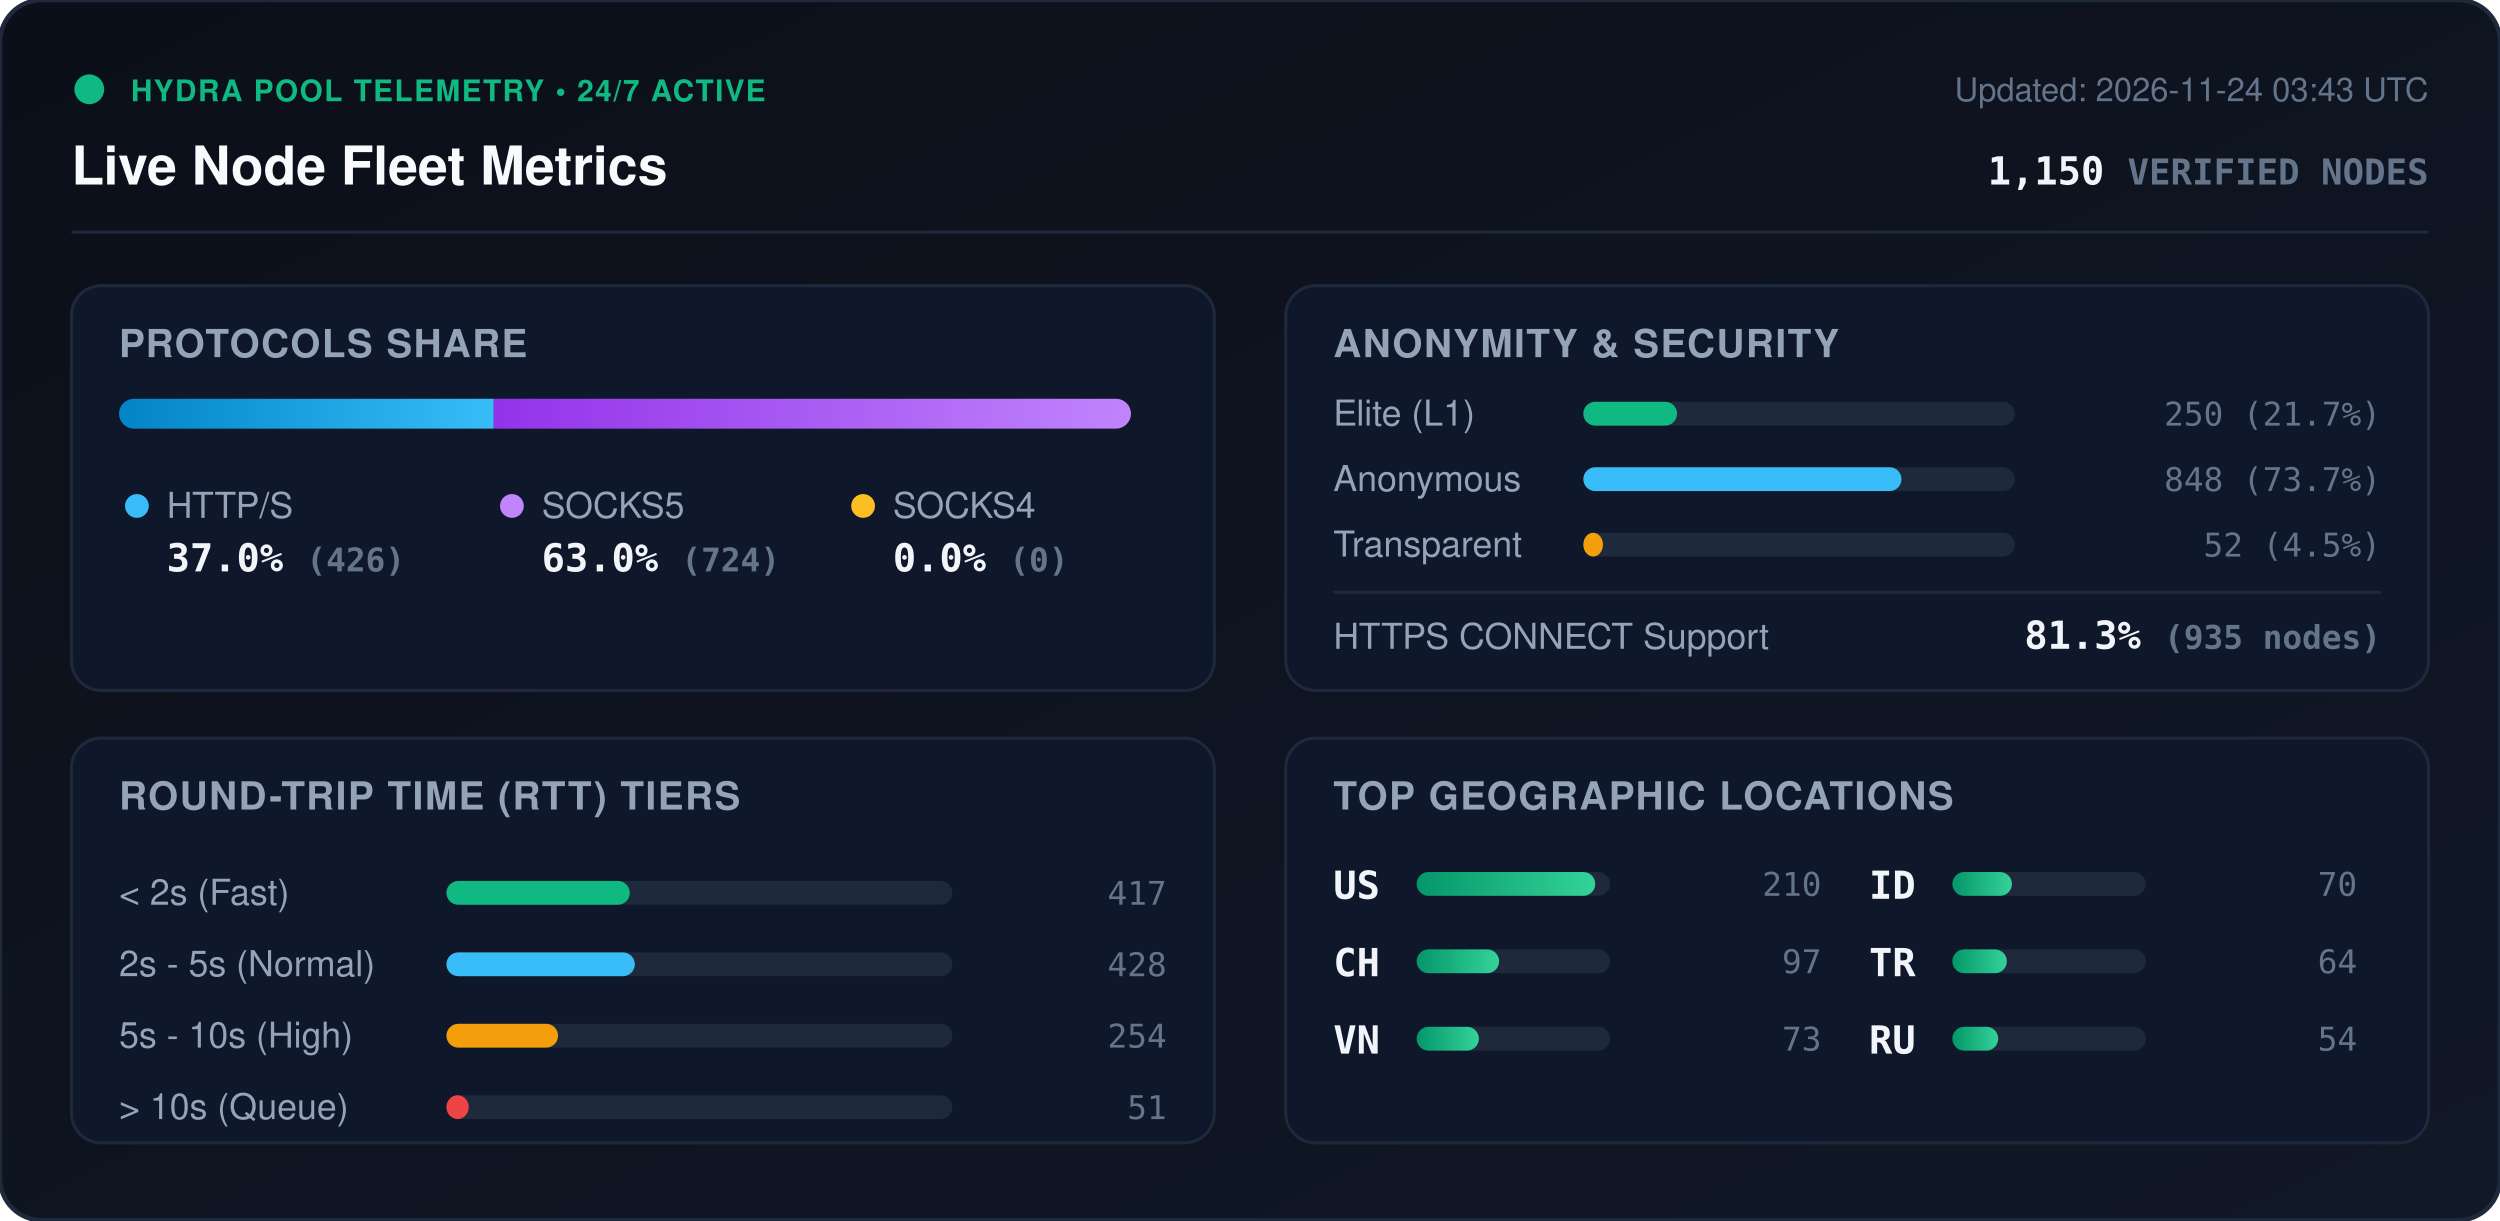
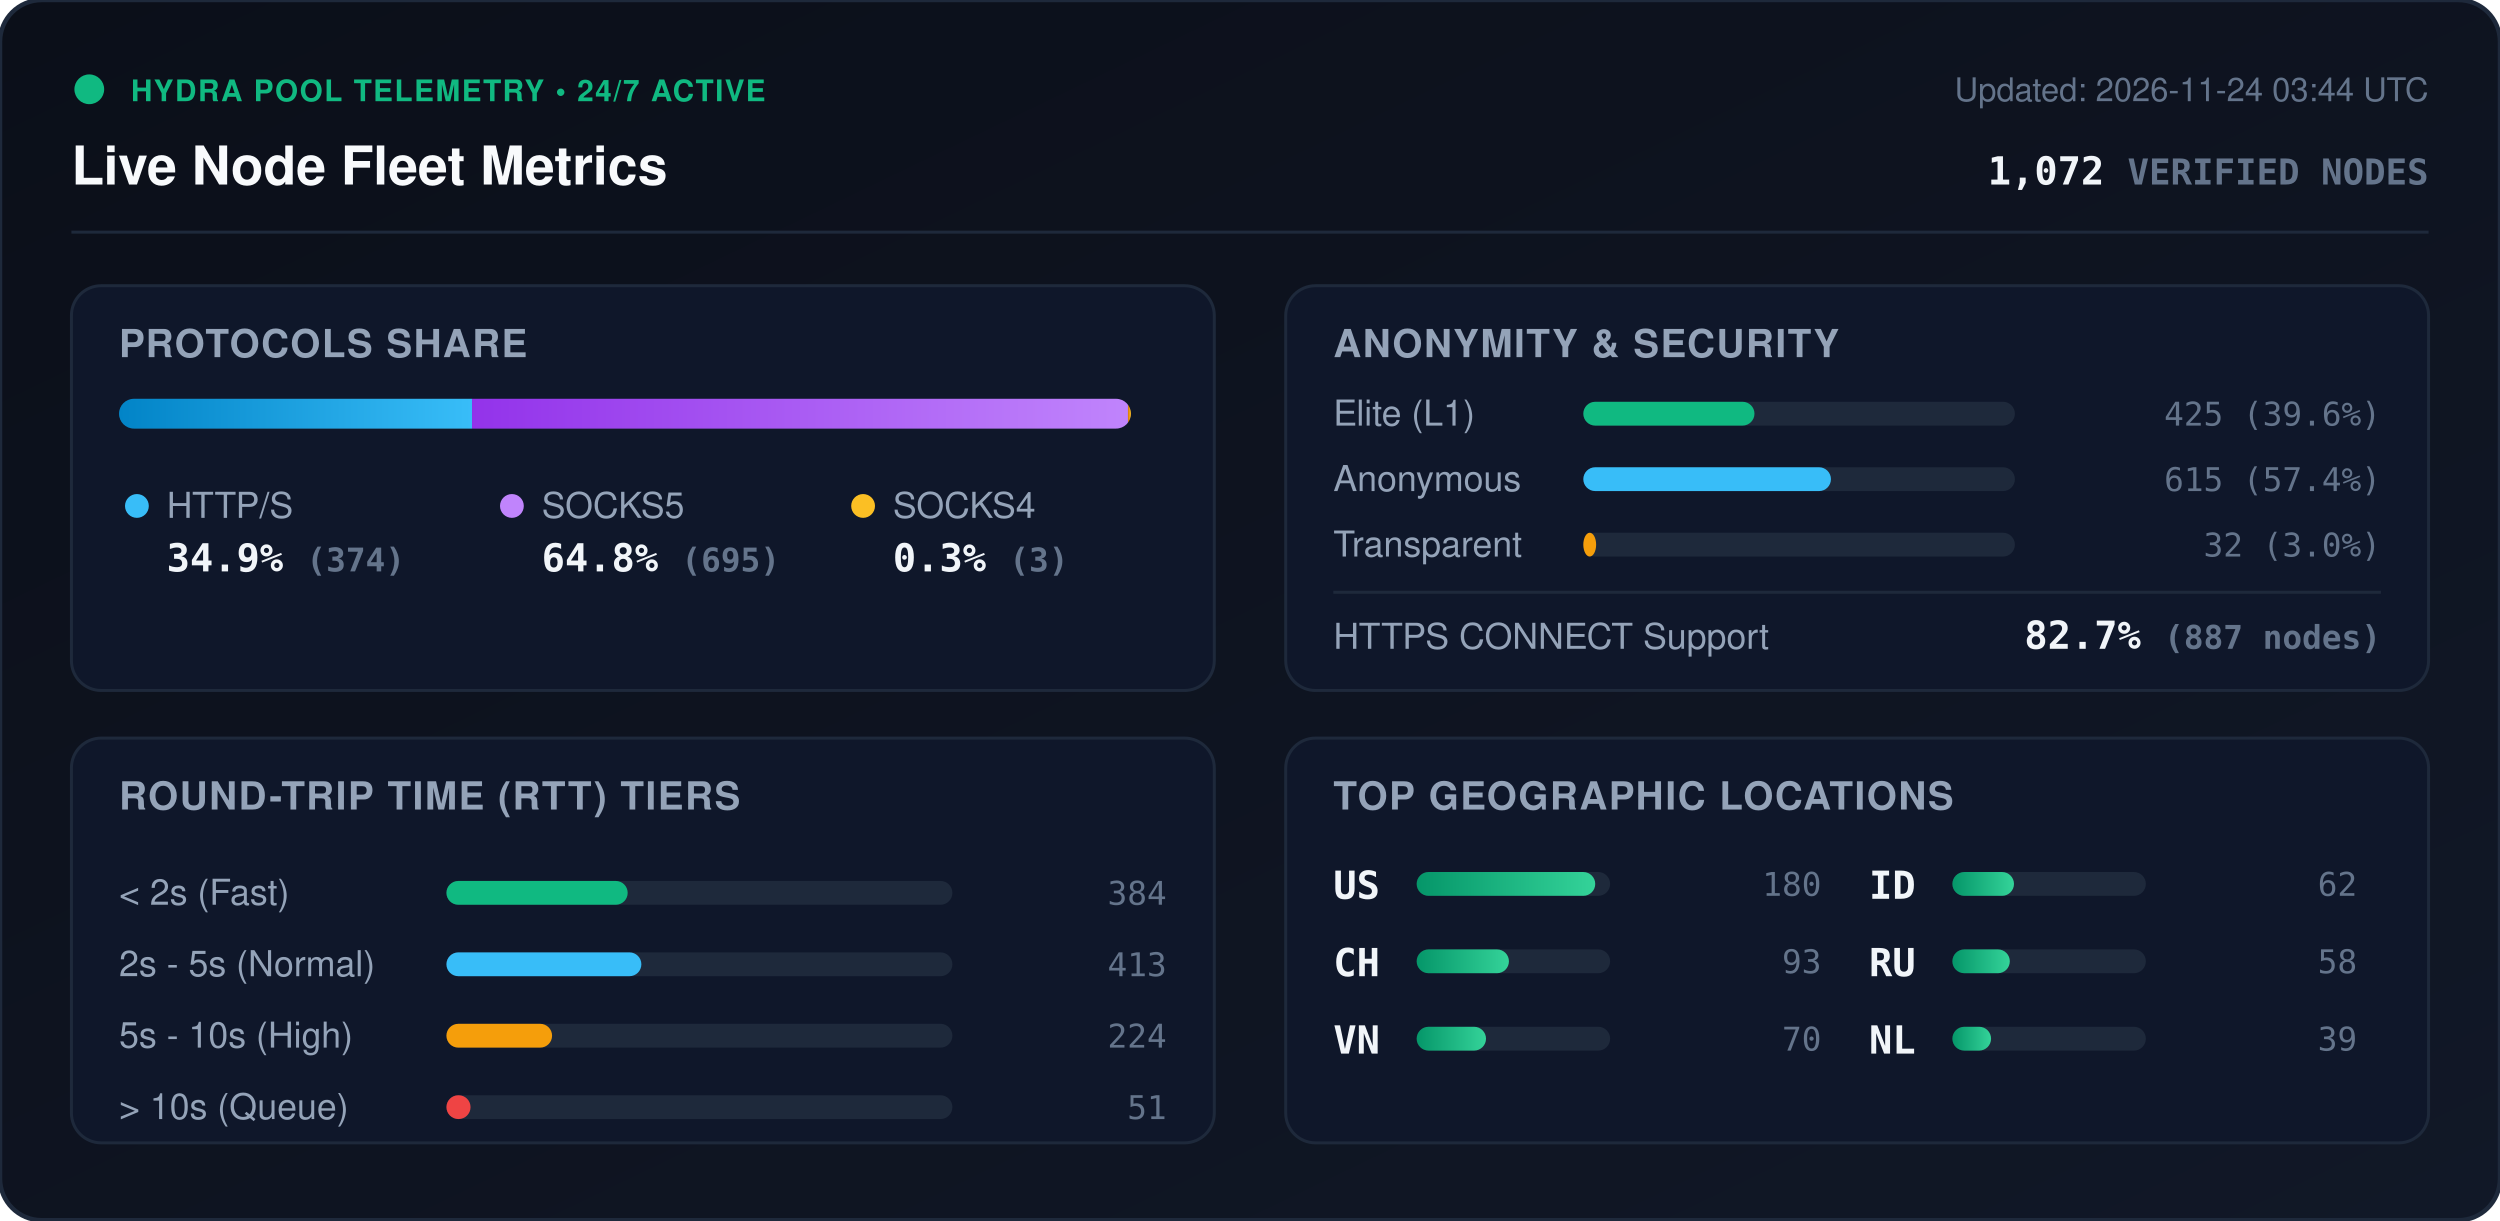
<svg xmlns="http://www.w3.org/2000/svg" viewBox="0 0 840 410" width="840" height="410" style="max-width: 100%; height: auto;">
  <defs>
    <linearGradient id="bg" x1="0%" y1="0%" x2="100%" y2="100%">
      <stop offset="0%" stop-color="#0b0f19" />
      <stop offset="100%" stop-color="#111827" />
    </linearGradient>
    <linearGradient id="bar-http" x1="0%" y1="0%" x2="100%" y2="0%">
      <stop offset="0%" stop-color="#0284c7" />
      <stop offset="100%" stop-color="#38bdf8" />
    </linearGradient>
    <linearGradient id="bar-socks5" x1="0%" y1="0%" x2="100%" y2="0%">
      <stop offset="0%" stop-color="#9333ea" />
      <stop offset="100%" stop-color="#c084fc" />
    </linearGradient>
    <linearGradient id="bar-socks4" x1="0%" y1="0%" x2="100%" y2="0%">
      <stop offset="0%" stop-color="#d97706" />
      <stop offset="100%" stop-color="#fbbf24" />
    </linearGradient>
    <linearGradient id="bar-green" x1="0%" y1="0%" x2="100%" y2="0%">
      <stop offset="0%" stop-color="#059669" />
      <stop offset="100%" stop-color="#34d399" />
    </linearGradient>
    <clipPath id="prog-track-clip">
      <rect width="340.0" height="10" rx="5" />
    </clipPath>
    <style>
      .title { font: 700 18px -apple-system, BlinkMacSystemFont, 'Segoe UI', Helvetica, Arial, sans-serif; fill: #f8fafc; }
      .sub { font: 500 11px -apple-system, BlinkMacSystemFont, 'Segoe UI', Helvetica, Arial, sans-serif; fill: #64748b; }
      .section-hdr { font: 600 13px -apple-system, BlinkMacSystemFont, 'Segoe UI', Helvetica, Arial, sans-serif; fill: #94a3b8; letter-spacing: 0.5px; }
      .metric-val { font: 700 13px -apple-system, BlinkMacSystemFont, 'Segoe UI', Helvetica, Arial, sans-serif; fill: #f1f5f9; }
      .metric-lbl { font: 500 12px -apple-system, BlinkMacSystemFont, 'Segoe UI', Helvetica, Arial, sans-serif; fill: #94a3b8; }
      .badge-txt { font: 700 10px -apple-system, BlinkMacSystemFont, 'Segoe UI', Helvetica, Arial, sans-serif; fill: #10b981; letter-spacing: 0.5px; }
      .mono { font-family: ui-monospace, SFMono-Regular, Menlo, Monaco, Consolas, monospace; }
      .pulse { animation: beacon 2s infinite ease-in-out; }
      @keyframes beacon { 0%, 100% { opacity: 1; } 50% { opacity: 0.35; } }
    </style>
  </defs>
  <rect width="840" height="410" rx="14" fill="url(#bg)" stroke="#1e293b" stroke-width="1.5" />
  <g transform="translate(24, 24)">
    <circle cx="6" cy="6" r="5" fill="#10b981" class="pulse" />
    <text x="20" y="10" class="badge-txt">HYDRA POOL TELEMETRY • 24/7 ACTIVE</text>
    <text x="0" y="38" class="title">Live Node Fleet Metrics</text>
-     <text x="792" y="10" text-anchor="end" class="sub">Updated: 2026-11-24 03:43 UTC</text>
-     <text x="792" y="38" text-anchor="end" class="metric-val mono" fill="#38bdf8">1,150 <tspan font-size="12" fill="#64748b">VERIFIED NODES</tspan>
+     <text x="792" y="10" text-anchor="end" class="sub">Updated: 2026-11-24 03:44 UTC</text>
+     <text x="792" y="38" text-anchor="end" class="metric-val mono" fill="#38bdf8">1,072 <tspan font-size="12" fill="#64748b">VERIFIED NODES</tspan>
    </text>
  </g>
  <line x1="24" y1="78" x2="816" y2="78" stroke="#1e293b" stroke-width="1" />
  <g transform="translate(24, 96)">
    <rect width="384" height="136" rx="10" fill="#0f172a" stroke="#1e293b" />
    <text x="16" y="24" class="section-hdr">PROTOCOLS SHARE</text>
    <g transform="translate(16, 38)">
      <rect width="340.0" height="10" rx="5" fill="#1e293b" />
      <g clip-path="url(#prog-track-clip)">
-         <rect x="0" width="125.9" height="10" fill="url(#bar-http)" />
-         <rect x="125.9" width="214.1" height="10" fill="url(#bar-socks5)" />
-         <rect x="340.0" width="0.0" height="10" fill="url(#bar-socks4)" />
+         <rect x="0" width="118.6" height="10" fill="url(#bar-http)" />
+         <rect x="118.6" width="220.4" height="10" fill="url(#bar-socks5)" />
+         <rect x="339.0" width="1.0" height="10" fill="url(#bar-socks4)" />
      </g>
    </g>
    <g transform="translate(16, 68)">
      <circle cx="6" cy="6" r="4" fill="#38bdf8" />
      <text x="16" y="10" class="metric-lbl">HTTP/S</text>
-       <text x="16" y="28" class="metric-val mono">37.0% <tspan font-size="11" fill="#64748b">(426)</tspan>
+       <text x="16" y="28" class="metric-val mono">34.9% <tspan font-size="11" fill="#64748b">(374)</tspan>
      </text>
      <circle cx="132" cy="6" r="4" fill="#c084fc" />
      <text x="142" y="10" class="metric-lbl">SOCKS5</text>
-       <text x="142" y="28" class="metric-val mono">63.0% <tspan font-size="11" fill="#64748b">(724)</tspan>
+       <text x="142" y="28" class="metric-val mono">64.8% <tspan font-size="11" fill="#64748b">(695)</tspan>
      </text>
      <circle cx="250" cy="6" r="4" fill="#fbbf24" />
      <text x="260" y="10" class="metric-lbl">SOCKS4</text>
-       <text x="260" y="28" class="metric-val mono">0.0% <tspan font-size="11" fill="#64748b">(0)</tspan>
+       <text x="260" y="28" class="metric-val mono">0.3% <tspan font-size="11" fill="#64748b">(3)</tspan>
      </text>
    </g>
  </g>
  <g transform="translate(432, 96)">
    <rect width="384" height="136" rx="10" fill="#0f172a" stroke="#1e293b" />
    <text x="16" y="24" class="section-hdr">ANONYMITY &amp; SECURITY</text>
    <text x="16" y="47" class="metric-lbl">Elite (L1)</text>
    <rect x="100" y="39" width="145.0" height="8" rx="4" fill="#1e293b" />
-     <rect x="100" y="39" width="31.5" height="8" rx="4" fill="#10b981" />
-     <text x="368" y="47" text-anchor="end" class="mono sub" fill="#e2e8f0">250 (21.7%)</text>
+     <rect x="100" y="39" width="57.5" height="8" rx="4" fill="#10b981" />
+     <text x="368" y="47" text-anchor="end" class="mono sub" fill="#e2e8f0">425 (39.6%)</text>
    <text x="16" y="69" class="metric-lbl">Anonymous</text>
    <rect x="100" y="61" width="145.0" height="8" rx="4" fill="#1e293b" />
-     <rect x="100" y="61" width="106.9" height="8" rx="4" fill="#38bdf8" />
-     <text x="368" y="69" text-anchor="end" class="mono sub" fill="#e2e8f0">848 (73.7%)</text>
+     <rect x="100" y="61" width="83.2" height="8" rx="4" fill="#38bdf8" />
+     <text x="368" y="69" text-anchor="end" class="mono sub" fill="#e2e8f0">615 (57.4%)</text>
    <text x="16" y="91" class="metric-lbl">Transparent</text>
    <rect x="100" y="83" width="145.0" height="8" rx="4" fill="#1e293b" />
-     <rect x="100" y="83" width="6.6" height="8" rx="4" fill="#f59e0b" />
-     <text x="368" y="91" text-anchor="end" class="mono sub" fill="#e2e8f0">52 (4.5%)</text>
+     <rect x="100" y="83" width="4.3" height="8" rx="4" fill="#f59e0b" />
+     <text x="368" y="91" text-anchor="end" class="mono sub" fill="#e2e8f0">32 (3.0%)</text>
    <line x1="16" y1="103" x2="368" y2="103" stroke="#1e293b" stroke-width="1" />
    <text x="16" y="122" class="metric-lbl">HTTPS CONNECT Support</text>
-     <text x="368" y="122" text-anchor="end" class="metric-val mono" fill="#34d399">81.3% <tspan font-size="11" fill="#64748b">(935 nodes)</tspan>
+     <text x="368" y="122" text-anchor="end" class="metric-val mono" fill="#34d399">82.7% <tspan font-size="11" fill="#64748b">(887 nodes)</tspan>
    </text>
  </g>
  <g transform="translate(24, 248)">
    <rect width="384" height="136" rx="10" fill="#0f172a" stroke="#1e293b" />
    <text x="16" y="24" class="section-hdr">ROUND-TRIP TIME (RTT) TIERS</text>
    <g transform="translate(16, 42)">
      <text x="0" y="14" class="metric-lbl">&lt; 2s (Fast)</text>
      <rect x="110" y="6" width="170" height="8" rx="4" fill="#1e293b" />
-       <rect x="110" y="6" width="61.6" height="8" rx="4" fill="#10b981" />
-       <text x="352" y="14" text-anchor="end" class="mono sub">417</text>
+       <rect x="110" y="6" width="60.9" height="8" rx="4" fill="#10b981" />
+       <text x="352" y="14" text-anchor="end" class="mono sub">384</text>
      <text x="0" y="38" class="metric-lbl">2s - 5s (Normal)</text>
      <rect x="110" y="30" width="170" height="8" rx="4" fill="#1e293b" />
-       <rect x="110" y="30" width="63.3" height="8" rx="4" fill="#38bdf8" />
-       <text x="352" y="38" text-anchor="end" class="mono sub">428</text>
+       <rect x="110" y="30" width="65.5" height="8" rx="4" fill="#38bdf8" />
+       <text x="352" y="38" text-anchor="end" class="mono sub">413</text>
      <text x="0" y="62" class="metric-lbl">5s - 10s (High)</text>
      <rect x="110" y="54" width="170" height="8" rx="4" fill="#1e293b" />
-       <rect x="110" y="54" width="37.5" height="8" rx="4" fill="#f59e0b" />
-       <text x="352" y="62" text-anchor="end" class="mono sub">254</text>
+       <rect x="110" y="54" width="35.5" height="8" rx="4" fill="#f59e0b" />
+       <text x="352" y="62" text-anchor="end" class="mono sub">224</text>
      <text x="0" y="86" class="metric-lbl">&gt; 10s (Queue)</text>
      <rect x="110" y="78" width="170" height="8" rx="4" fill="#1e293b" />
-       <rect x="110" y="78" width="7.5" height="8" rx="4" fill="#ef4444" />
+       <rect x="110" y="78" width="8.1" height="8" rx="4" fill="#ef4444" />
      <text x="352" y="86" text-anchor="end" class="mono sub">51</text>
    </g>
  </g>
  <g transform="translate(432, 248)">
    <rect width="384" height="136" rx="10" fill="#0f172a" stroke="#1e293b" />
    <text x="16" y="24" class="section-hdr">TOP GEOGRAPHIC LOCATIONS</text>
    <g transform="translate(16, 42)">
      <g transform="translate(0, 0)">
        <text x="0" y="12" class="mono metric-val" font-size="12">US</text>
        <rect x="28" y="3" width="65" height="8" rx="4" fill="#1e293b" />
        <rect x="28" y="3" width="60.0" height="8" rx="4" fill="url(#bar-green)" />
-         <text x="164" y="11" text-anchor="end" class="mono sub">210</text>
+         <text x="164" y="11" text-anchor="end" class="mono sub">180</text>
      </g>
      <g transform="translate(0, 26)">
        <text x="0" y="12" class="mono metric-val" font-size="12">CH</text>
        <rect x="28" y="3" width="65" height="8" rx="4" fill="#1e293b" />
-         <rect x="28" y="3" width="27.7" height="8" rx="4" fill="url(#bar-green)" />
-         <text x="164" y="11" text-anchor="end" class="mono sub">97</text>
+         <rect x="28" y="3" width="31.0" height="8" rx="4" fill="url(#bar-green)" />
+         <text x="164" y="11" text-anchor="end" class="mono sub">93</text>
      </g>
      <g transform="translate(0, 52)">
        <text x="0" y="12" class="mono metric-val" font-size="12">VN</text>
        <rect x="28" y="3" width="65" height="8" rx="4" fill="#1e293b" />
-         <rect x="28" y="3" width="20.9" height="8" rx="4" fill="url(#bar-green)" />
-         <text x="164" y="11" text-anchor="end" class="mono sub">73</text>
+         <rect x="28" y="3" width="23.3" height="8" rx="4" fill="url(#bar-green)" />
+         <text x="164" y="11" text-anchor="end" class="mono sub">70</text>
      </g>
      <g transform="translate(180, 0)">
        <text x="0" y="12" class="mono metric-val" font-size="12">ID</text>
        <rect x="28" y="3" width="65" height="8" rx="4" fill="#1e293b" />
-         <rect x="28" y="3" width="20.0" height="8" rx="4" fill="url(#bar-green)" />
-         <text x="164" y="11" text-anchor="end" class="mono sub">70</text>
+         <rect x="28" y="3" width="20.7" height="8" rx="4" fill="url(#bar-green)" />
+         <text x="164" y="11" text-anchor="end" class="mono sub">62</text>
      </g>
      <g transform="translate(180, 26)">
-         <text x="0" y="12" class="mono metric-val" font-size="12">TR</text>
+         <text x="0" y="12" class="mono metric-val" font-size="12">RU</text>
        <rect x="28" y="3" width="65" height="8" rx="4" fill="#1e293b" />
-         <rect x="28" y="3" width="18.3" height="8" rx="4" fill="url(#bar-green)" />
-         <text x="164" y="11" text-anchor="end" class="mono sub">64</text>
+         <rect x="28" y="3" width="19.3" height="8" rx="4" fill="url(#bar-green)" />
+         <text x="164" y="11" text-anchor="end" class="mono sub">58</text>
      </g>
      <g transform="translate(180, 52)">
-         <text x="0" y="12" class="mono metric-val" font-size="12">RU</text>
+         <text x="0" y="12" class="mono metric-val" font-size="12">NL</text>
        <rect x="28" y="3" width="65" height="8" rx="4" fill="#1e293b" />
-         <rect x="28" y="3" width="15.4" height="8" rx="4" fill="url(#bar-green)" />
-         <text x="164" y="11" text-anchor="end" class="mono sub">54</text>
+         <rect x="28" y="3" width="13.0" height="8" rx="4" fill="url(#bar-green)" />
+         <text x="164" y="11" text-anchor="end" class="mono sub">39</text>
      </g>
    </g>
  </g>
</svg>
